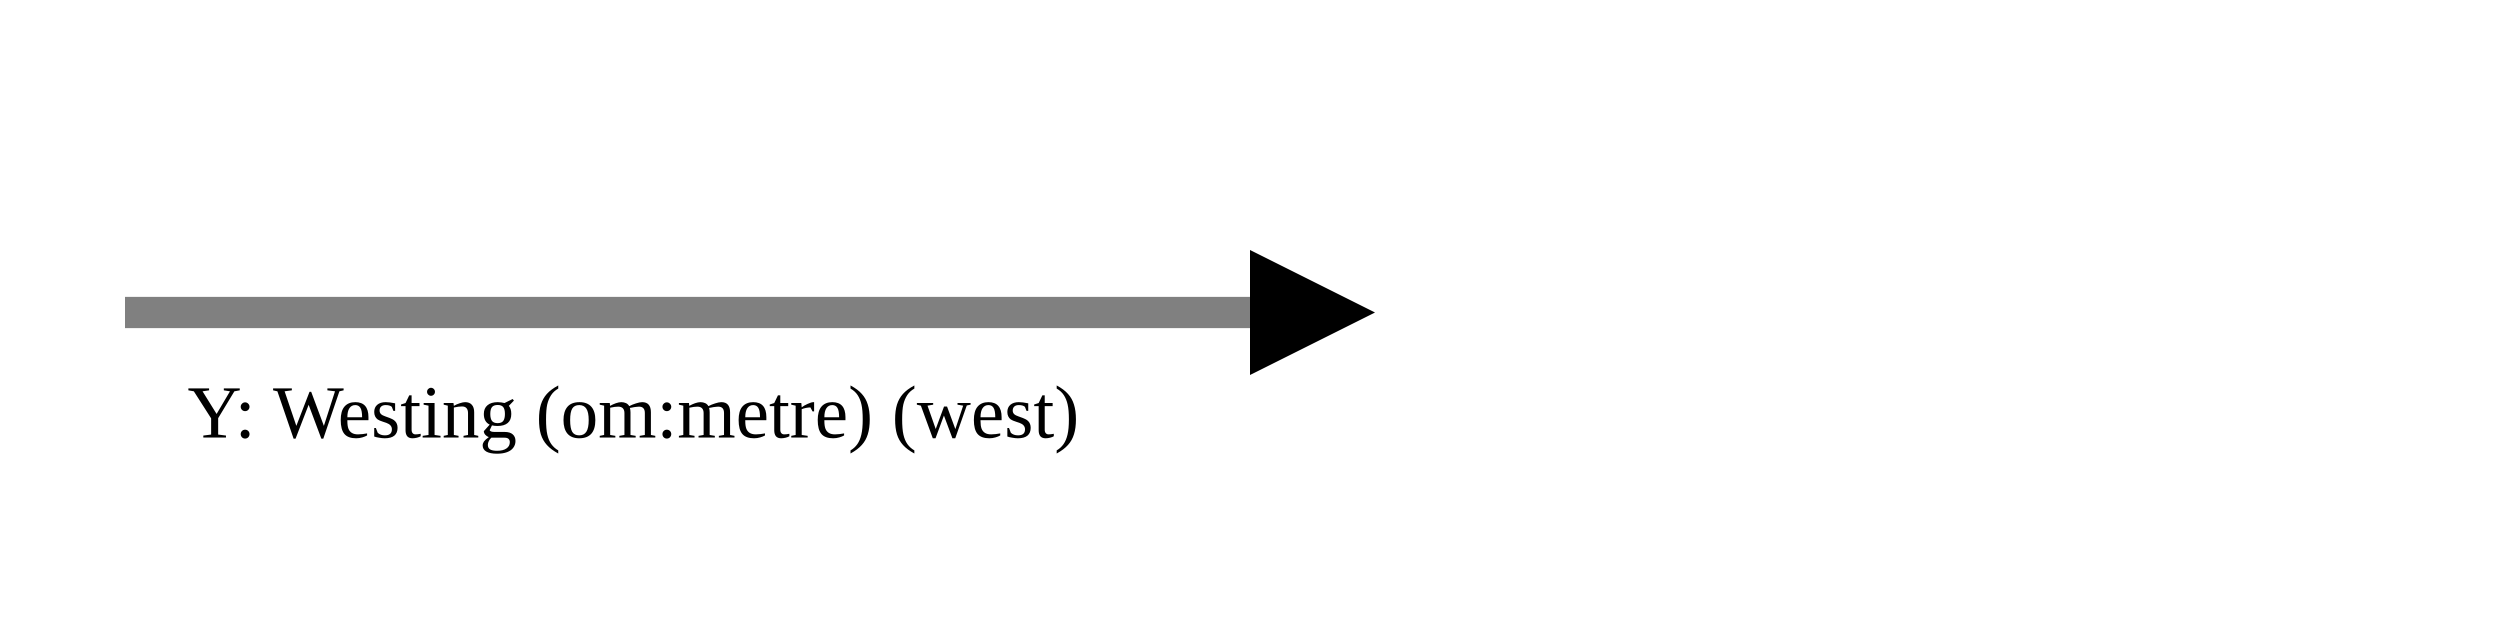
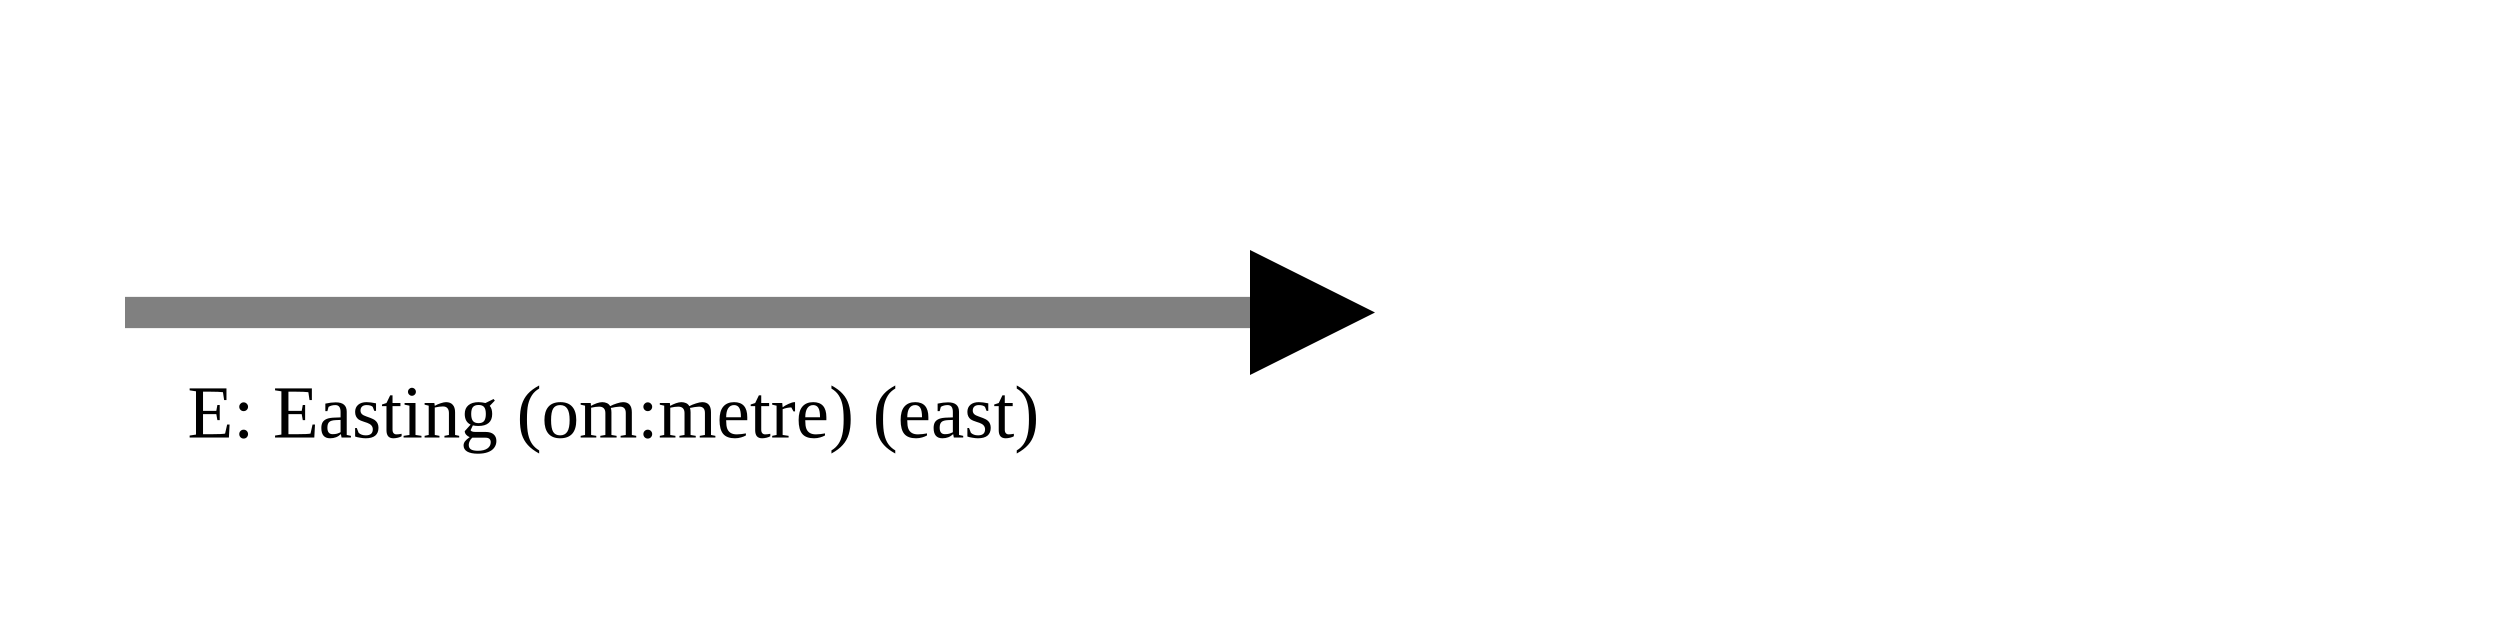
<svg xmlns="http://www.w3.org/2000/svg" version="1.1" width="400" height="100" viewbox="0 0 275 100">
  <defs>
    <marker id="arrowhead" markerWidth="10" markerHeight="7" refX="0" refY="2" orient="auto">
      <polygon points="0 0, 4 2, 0 4" />
    </marker>
  </defs>
  <line x1="20" y1="50" x2="200" y2="50" stroke="gray" stroke-width="5" marker-end="url(#arrowhead)" />
-   <text x="30" y="70" class="small">Y: Westing (om:metre) (west)</text>
+   <text x="30" y="70" class="small">E: Easting (om:metre) (east)</text>
</svg>
